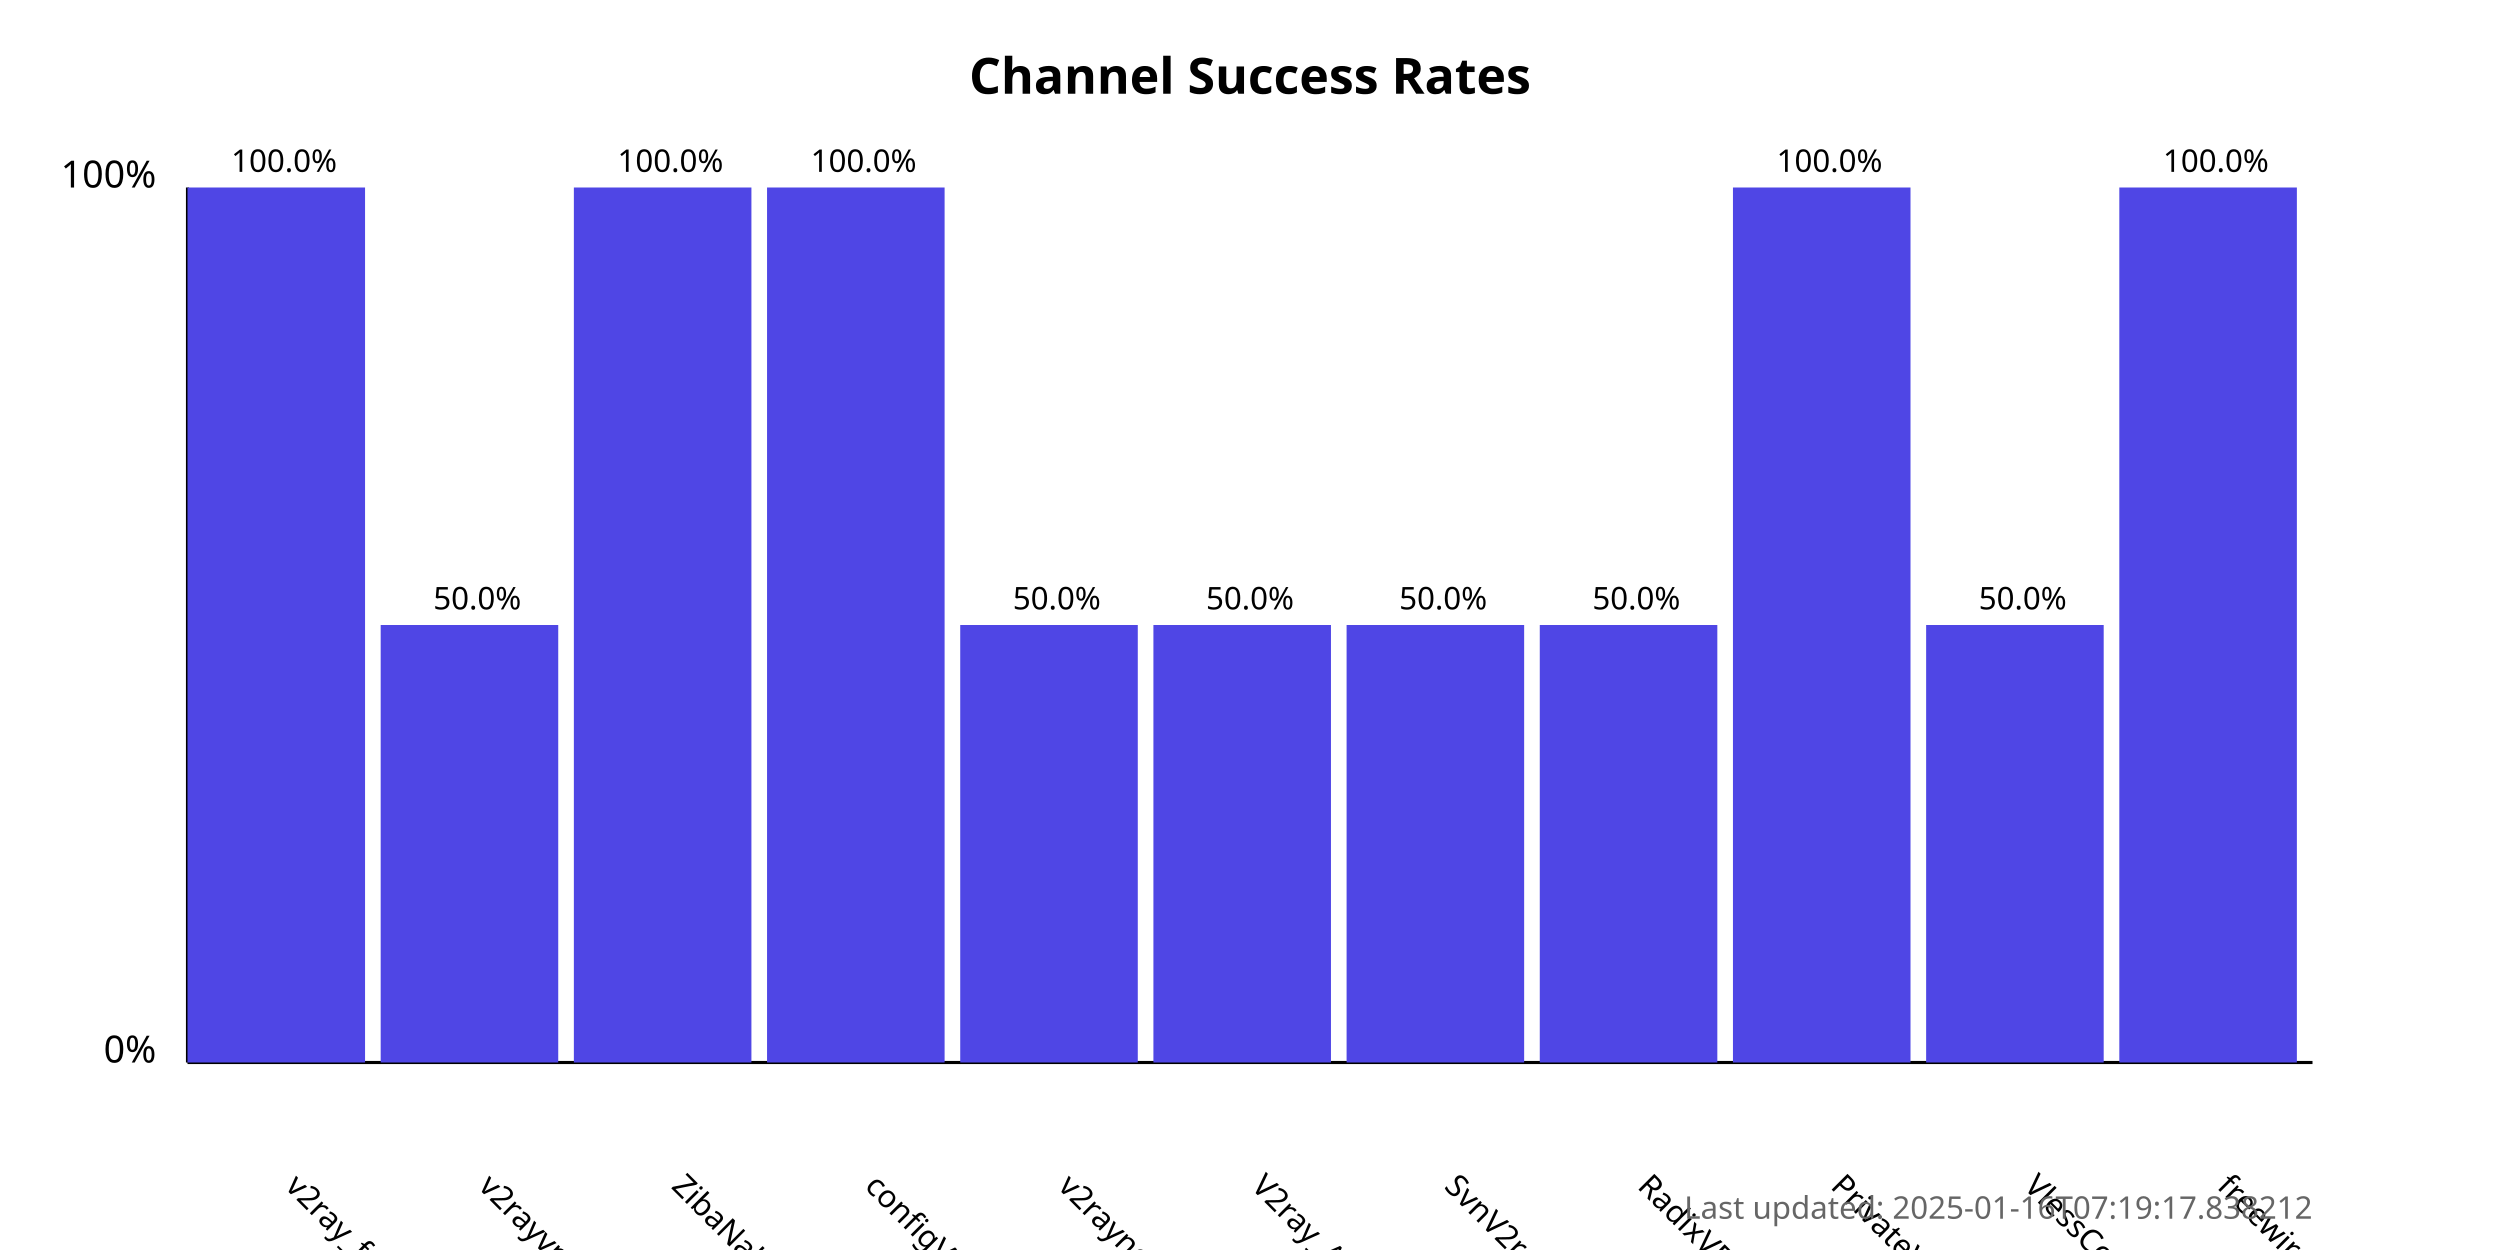
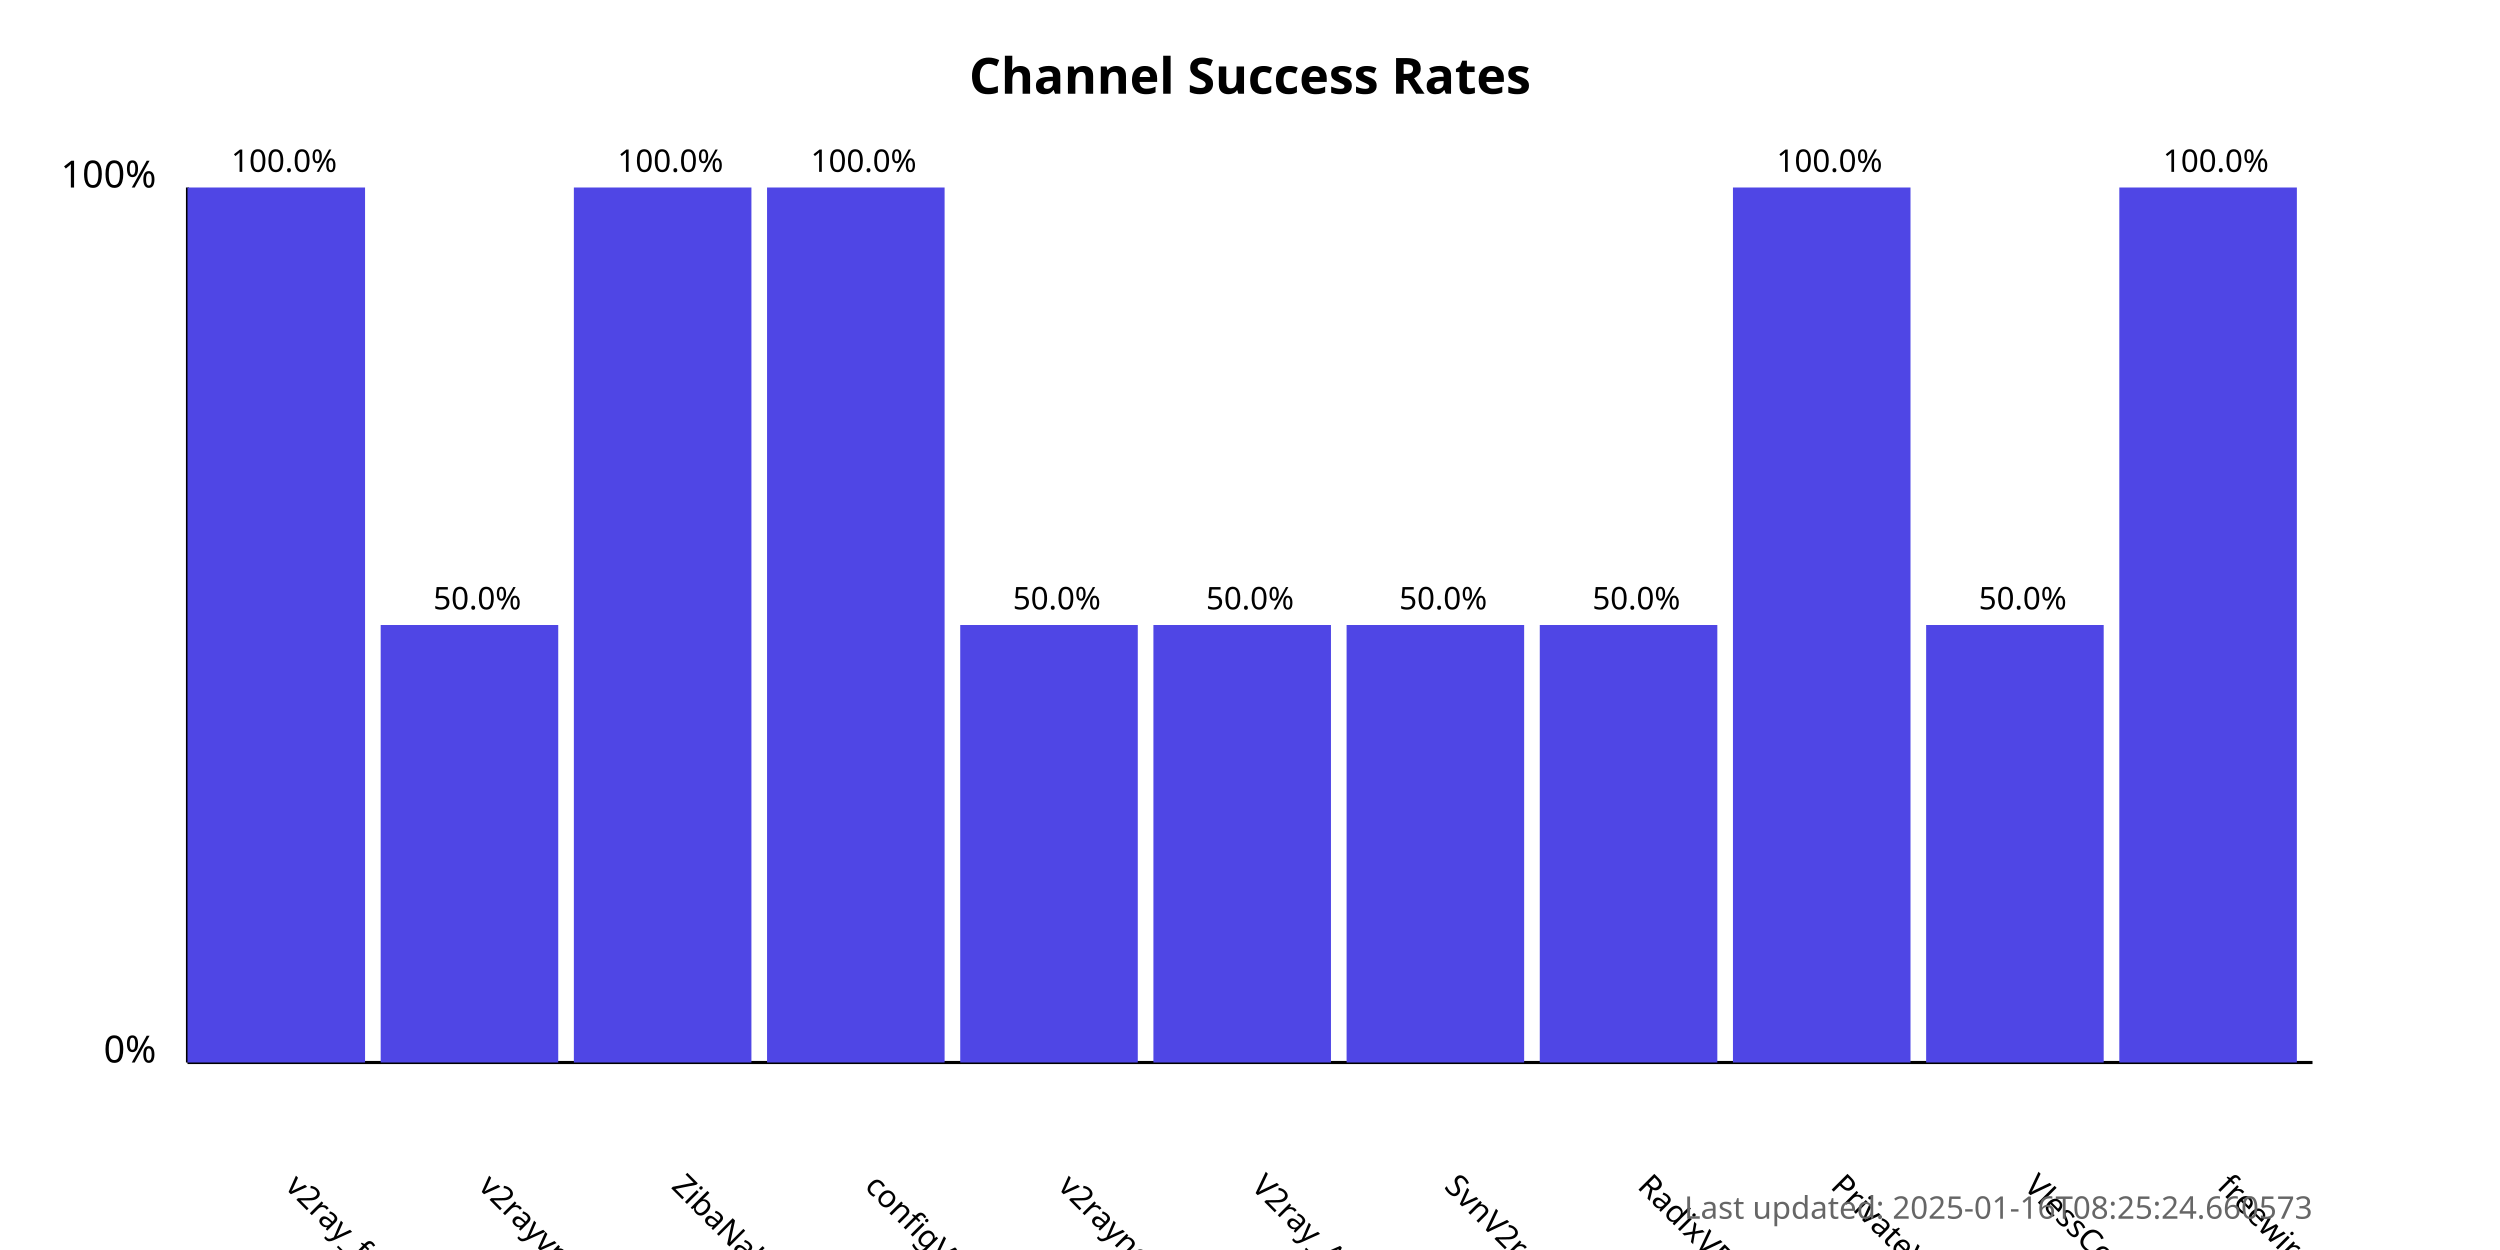
<svg xmlns="http://www.w3.org/2000/svg" width="800" height="400">
  <style>
            .chart-title { font: bold 16px sans-serif; }
            .axis-label { font: 12px sans-serif; }
            .tick-label { font: 10px sans-serif; }
            .bar { fill: #4f46e5; }
            .bar:hover { fill: #6366f1; }
            .timestamp { font: 10px sans-serif; fill: #666; }
        </style>
  <text x="400.0" y="30" text-anchor="middle" class="chart-title">
            Channel Success Rates
        </text>
  <line x1="60" y1="340" x2="60" y2="60" stroke="black" stroke-width="1" />
  <line x1="60" y1="340" x2="740" y2="340" stroke="black" stroke-width="1" />
  <text x="50" y="340" text-anchor="end" class="axis-label">0%</text>
  <text x="50" y="60" text-anchor="end" class="axis-label">100%</text>
  <g>
    <rect x="60" y="60.0" width="56.818" height="280.0" class="bar" />
    <text x="90.909" y="380" transform="rotate(45, 90.90909, 380)" text-anchor="start" class="tick-label">
                v2ray_free_conf
            </text>
    <text x="90.909" y="55.0" text-anchor="middle" class="tick-label">
                100.0%
            </text>
  </g>
  <g>
    <rect x="121.818" y="200.0" width="56.818" height="140.0" class="bar" />
    <text x="152.727" y="380" transform="rotate(45, 152.7273, 380)" text-anchor="start" class="tick-label">
                v2rayvpno
            </text>
    <text x="152.727" y="195.0" text-anchor="middle" class="tick-label">
                50.0%
            </text>
  </g>
  <g>
    <rect x="183.636" y="60.0" width="56.818" height="280.0" class="bar" />
    <text x="214.545" y="380" transform="rotate(45, 214.5455, 380)" text-anchor="start" class="tick-label">
                ZibaNabz
            </text>
    <text x="214.545" y="55.0" text-anchor="middle" class="tick-label">
                100.0%
            </text>
  </g>
  <g>
    <rect x="245.455" y="60.0" width="56.818" height="280.0" class="bar" />
    <text x="276.364" y="380" transform="rotate(45, 276.3636, 380)" text-anchor="start" class="tick-label">
                configV2rayForFree
            </text>
    <text x="276.364" y="55.0" text-anchor="middle" class="tick-label">
                100.0%
            </text>
  </g>
  <g>
    <rect x="307.273" y="200.0" width="56.818" height="140.0" class="bar" />
    <text x="338.182" y="380" transform="rotate(45, 338.1818, 380)" text-anchor="start" class="tick-label">
                v2rayngvpn
            </text>
    <text x="338.182" y="195.0" text-anchor="middle" class="tick-label">
                50.0%
            </text>
  </g>
  <g>
    <rect x="369.091" y="200.0" width="56.818" height="140.0" class="bar" />
    <text x="400.0" y="380" transform="rotate(45, 400.0, 380)" text-anchor="start" class="tick-label">
                V2ray_Alpha
            </text>
    <text x="400.0" y="195.0" text-anchor="middle" class="tick-label">
                50.0%
            </text>
  </g>
  <g>
    <rect x="430.909" y="200.0" width="56.818" height="140.0" class="bar" />
    <text x="461.818" y="380" transform="rotate(45, 461.8182, 380)" text-anchor="start" class="tick-label">
                SvnV2ray
            </text>
    <text x="461.818" y="195.0" text-anchor="middle" class="tick-label">
                50.0%
            </text>
  </g>
  <g>
    <rect x="492.727" y="200.0" width="56.818" height="140.0" class="bar" />
    <text x="523.636" y="380" transform="rotate(45, 523.6364, 380)" text-anchor="start" class="tick-label">
                RadixVPN
            </text>
    <text x="523.636" y="195.0" text-anchor="middle" class="tick-label">
                50.0%
            </text>
  </g>
  <g>
    <rect x="554.545" y="60.0" width="56.818" height="280.0" class="bar" />
    <text x="585.455" y="380" transform="rotate(45, 585.4545, 380)" text-anchor="start" class="tick-label">
                PrivateVPNs
            </text>
    <text x="585.455" y="55.0" text-anchor="middle" class="tick-label">
                100.0%
            </text>
  </g>
  <g>
    <rect x="616.364" y="200.0" width="56.818" height="140.0" class="bar" />
    <text x="647.273" y="380" transform="rotate(45, 647.2727, 380)" text-anchor="start" class="tick-label">
                VlessConfig
            </text>
    <text x="647.273" y="195.0" text-anchor="middle" class="tick-label">
                50.0%
            </text>
  </g>
  <g>
    <rect x="678.182" y="60.0" width="56.818" height="280.0" class="bar" />
    <text x="709.091" y="380" transform="rotate(45, 709.0909, 380)" text-anchor="start" class="tick-label">
                freewireguard
            </text>
    <text x="709.091" y="55.0" text-anchor="middle" class="tick-label">
                100.0%
            </text>
  </g>
  <text x="740" y="390" text-anchor="end" class="timestamp">
-             Last updated: 2025-01-16T07:19:17.838212
+             Last updated: 2025-01-16T08:25:24.660573
        </text>
</svg>
